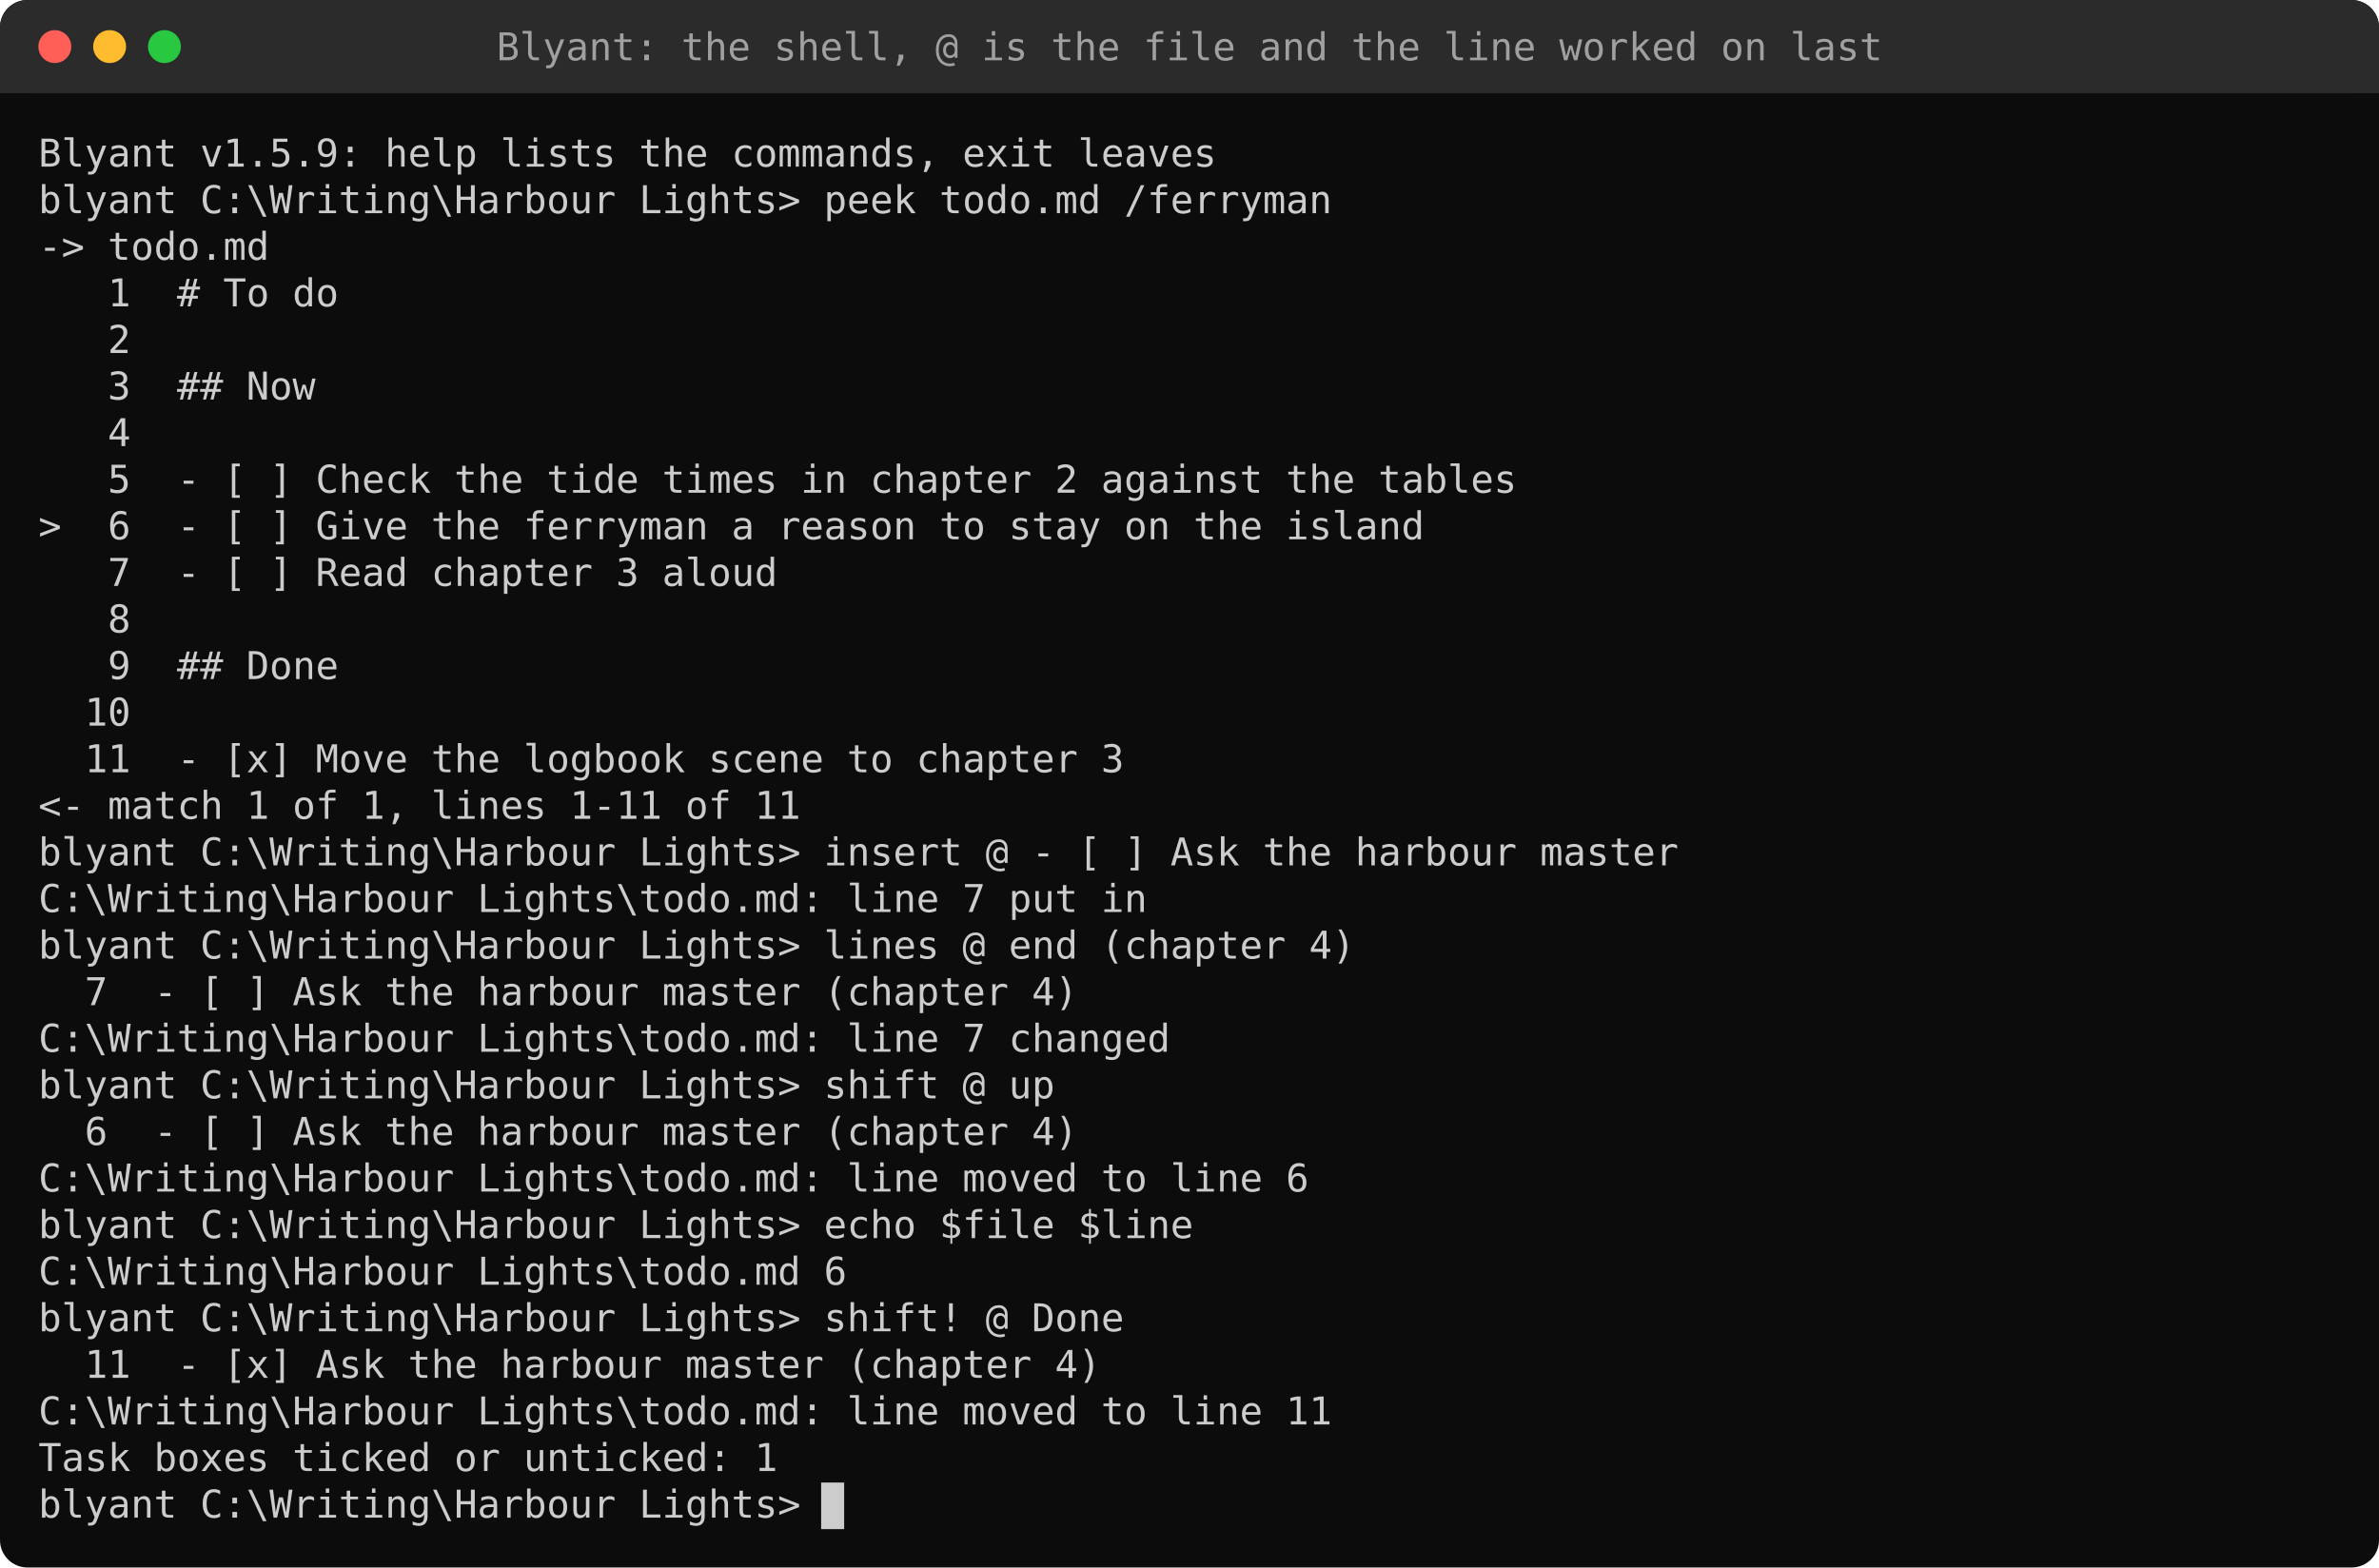
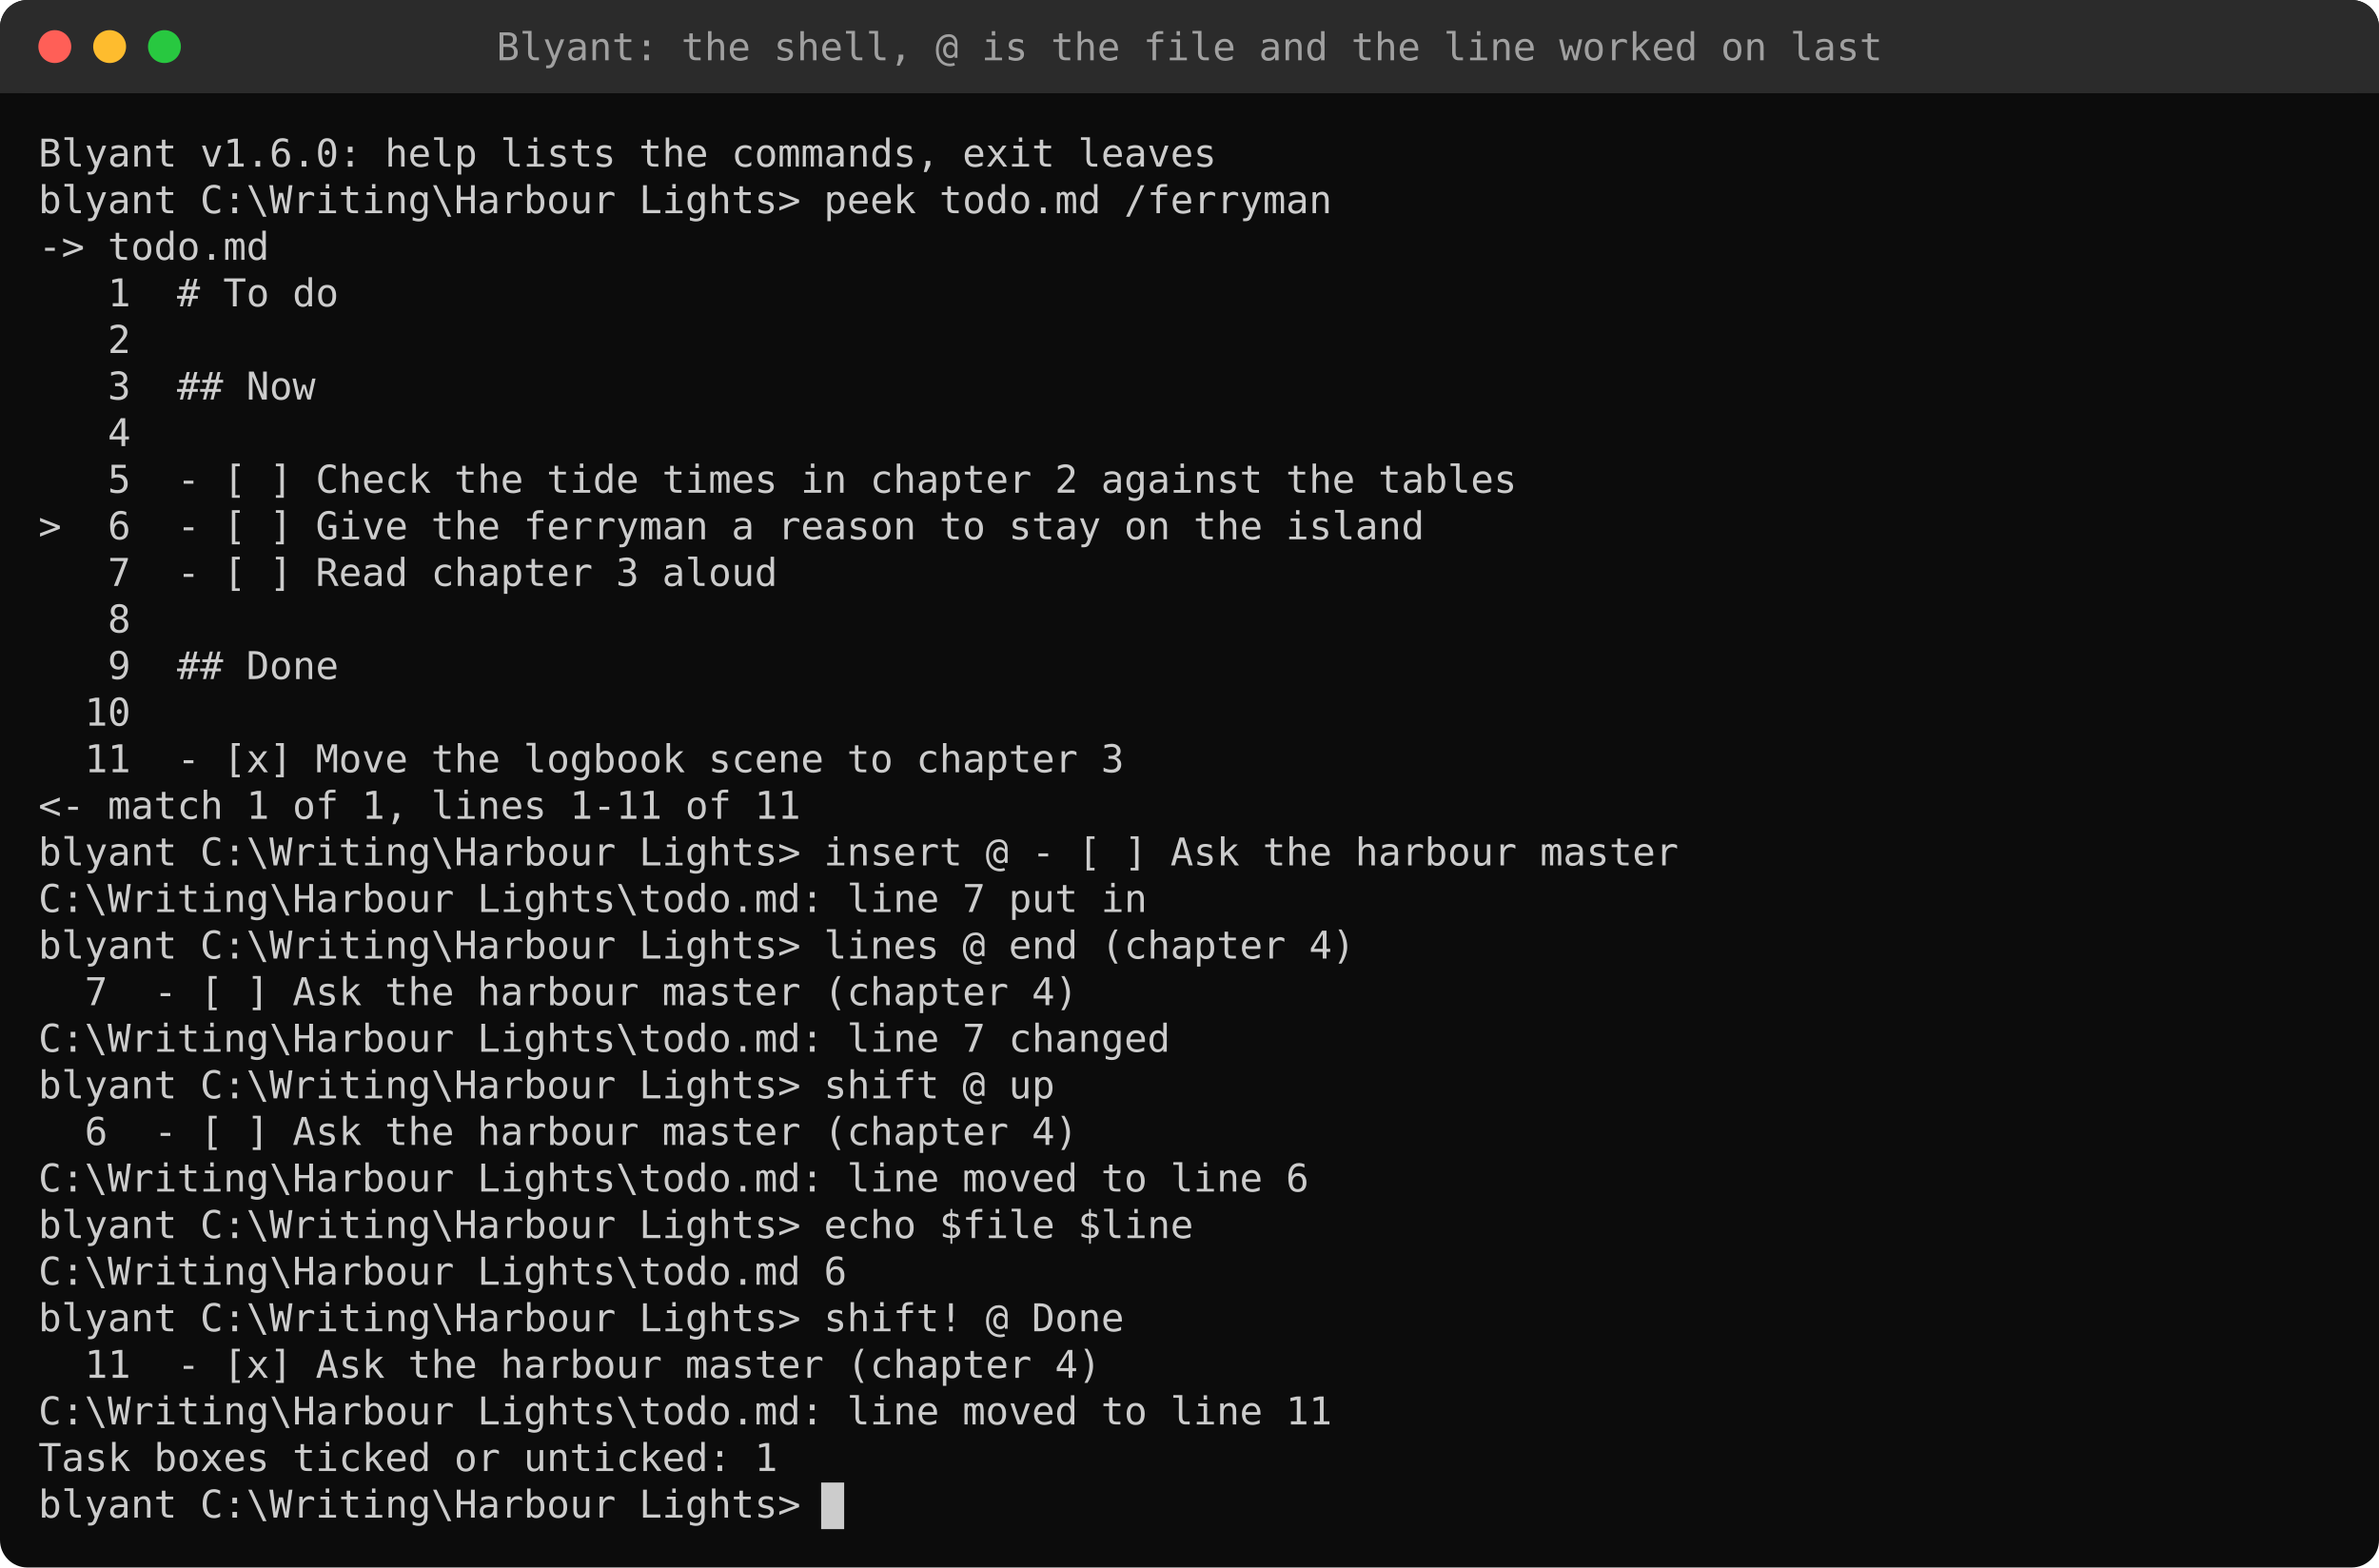
<svg xmlns="http://www.w3.org/2000/svg" width="868" height="572" viewBox="0 0 868 572">
  <style>text{font-family:"Cascadia Mono","Cascadia Code",Consolas,"DejaVu Sans Mono",Menlo,monospace;font-size:14px;white-space:pre}</style>
  <rect width="100%" height="100%" rx="10" fill="#0C0C0C" />
  <rect width="100%" height="34" rx="10" fill="#2B2B2B" />
  <rect y="24" width="100%" height="10" fill="#2B2B2B" />
  <circle cx="20" cy="17" r="6" fill="#FF5F57" />
  <circle cx="40" cy="17" r="6" fill="#FEBC2E" />
  <circle cx="60" cy="17" r="6" fill="#28C840" />
  <text x="434.0" y="22" fill="#A0A0A0" text-anchor="middle">Blyant: the shell, @ is the file and the line worked on last</text>
-   <text x="14.0" y="60.8" fill="#CCCCCC" textLength="428.4" lengthAdjust="spacingAndGlyphs" xml:space="preserve">Blyant v1.5.9: help lists the commands, exit leaves</text>
+   <text x="14.0" y="60.8" fill="#CCCCCC" textLength="428.4" lengthAdjust="spacingAndGlyphs" xml:space="preserve">Blyant v1.6.0: help lists the commands, exit leaves</text>
  <text x="14.0" y="77.8" fill="#CCCCCC" textLength="470.4" lengthAdjust="spacingAndGlyphs" xml:space="preserve">blyant C:\Writing\Harbour Lights&gt; peek todo.md /ferryman</text>
  <text x="14.0" y="94.8" fill="#CCCCCC" textLength="84.0" lengthAdjust="spacingAndGlyphs" xml:space="preserve">-&gt; todo.md</text>
  <text x="14.0" y="111.8" fill="#CCCCCC" textLength="109.2" lengthAdjust="spacingAndGlyphs" xml:space="preserve">   1  # To do</text>
  <text x="14.0" y="128.8" fill="#CCCCCC" textLength="33.6" lengthAdjust="spacingAndGlyphs" xml:space="preserve">   2</text>
  <text x="14.0" y="145.8" fill="#CCCCCC" textLength="100.8" lengthAdjust="spacingAndGlyphs" xml:space="preserve">   3  ## Now</text>
  <text x="14.0" y="162.8" fill="#CCCCCC" textLength="33.6" lengthAdjust="spacingAndGlyphs" xml:space="preserve">   4</text>
  <text x="14.0" y="179.8" fill="#CCCCCC" textLength="537.6" lengthAdjust="spacingAndGlyphs" xml:space="preserve">   5  - [ ] Check the tide times in chapter 2 against the tables</text>
  <text x="14.0" y="196.8" fill="#CCCCCC" textLength="504.0" lengthAdjust="spacingAndGlyphs" xml:space="preserve">&gt;  6  - [ ] Give the ferryman a reason to stay on the island</text>
  <text x="14.0" y="213.8" fill="#CCCCCC" textLength="268.8" lengthAdjust="spacingAndGlyphs" xml:space="preserve">   7  - [ ] Read chapter 3 aloud</text>
  <text x="14.0" y="230.8" fill="#CCCCCC" textLength="33.6" lengthAdjust="spacingAndGlyphs" xml:space="preserve">   8</text>
  <text x="14.0" y="247.8" fill="#CCCCCC" textLength="109.2" lengthAdjust="spacingAndGlyphs" xml:space="preserve">   9  ## Done</text>
  <text x="14.0" y="264.8" fill="#CCCCCC" textLength="33.6" lengthAdjust="spacingAndGlyphs" xml:space="preserve">  10</text>
  <text x="14.0" y="281.8" fill="#CCCCCC" textLength="394.8" lengthAdjust="spacingAndGlyphs" xml:space="preserve">  11  - [x] Move the logbook scene to chapter 3</text>
  <text x="14.0" y="298.8" fill="#CCCCCC" textLength="277.2" lengthAdjust="spacingAndGlyphs" xml:space="preserve">&lt;- match 1 of 1, lines 1-11 of 11</text>
  <text x="14.0" y="315.8" fill="#CCCCCC" textLength="596.4" lengthAdjust="spacingAndGlyphs" xml:space="preserve">blyant C:\Writing\Harbour Lights&gt; insert @ - [ ] Ask the harbour master</text>
  <text x="14.0" y="332.8" fill="#CCCCCC" textLength="403.2" lengthAdjust="spacingAndGlyphs" xml:space="preserve">C:\Writing\Harbour Lights\todo.md: line 7 put in</text>
  <text x="14.0" y="349.8" fill="#CCCCCC" textLength="478.8" lengthAdjust="spacingAndGlyphs" xml:space="preserve">blyant C:\Writing\Harbour Lights&gt; lines @ end (chapter 4)</text>
  <text x="14.0" y="366.8" fill="#CCCCCC" textLength="378.0" lengthAdjust="spacingAndGlyphs" xml:space="preserve">  7  - [ ] Ask the harbour master (chapter 4)</text>
  <text x="14.0" y="383.8" fill="#CCCCCC" textLength="411.6" lengthAdjust="spacingAndGlyphs" xml:space="preserve">C:\Writing\Harbour Lights\todo.md: line 7 changed</text>
  <text x="14.0" y="400.8" fill="#CCCCCC" textLength="369.6" lengthAdjust="spacingAndGlyphs" xml:space="preserve">blyant C:\Writing\Harbour Lights&gt; shift @ up</text>
  <text x="14.0" y="417.8" fill="#CCCCCC" textLength="378.0" lengthAdjust="spacingAndGlyphs" xml:space="preserve">  6  - [ ] Ask the harbour master (chapter 4)</text>
  <text x="14.0" y="434.8" fill="#CCCCCC" textLength="462.0" lengthAdjust="spacingAndGlyphs" xml:space="preserve">C:\Writing\Harbour Lights\todo.md: line moved to line 6</text>
  <text x="14.0" y="451.8" fill="#CCCCCC" textLength="420.0" lengthAdjust="spacingAndGlyphs" xml:space="preserve">blyant C:\Writing\Harbour Lights&gt; echo $file $line</text>
  <text x="14.0" y="468.8" fill="#CCCCCC" textLength="294.0" lengthAdjust="spacingAndGlyphs" xml:space="preserve">C:\Writing\Harbour Lights\todo.md 6</text>
  <text x="14.0" y="485.8" fill="#CCCCCC" textLength="394.8" lengthAdjust="spacingAndGlyphs" xml:space="preserve">blyant C:\Writing\Harbour Lights&gt; shift! @ Done</text>
  <text x="14.0" y="502.8" fill="#CCCCCC" textLength="386.4" lengthAdjust="spacingAndGlyphs" xml:space="preserve">  11  - [x] Ask the harbour master (chapter 4)</text>
  <text x="14.0" y="519.8" fill="#CCCCCC" textLength="470.4" lengthAdjust="spacingAndGlyphs" xml:space="preserve">C:\Writing\Harbour Lights\todo.md: line moved to line 11</text>
  <text x="14.0" y="536.8" fill="#CCCCCC" textLength="268.8" lengthAdjust="spacingAndGlyphs" xml:space="preserve">Task boxes ticked or unticked: 1</text>
  <rect x="299.6" y="541" width="8.4" height="17" fill="#CCCCCC" />
  <text x="14.0" y="553.8" fill="#CCCCCC" textLength="277.2" lengthAdjust="spacingAndGlyphs" xml:space="preserve">blyant C:\Writing\Harbour Lights&gt;</text>
</svg>
